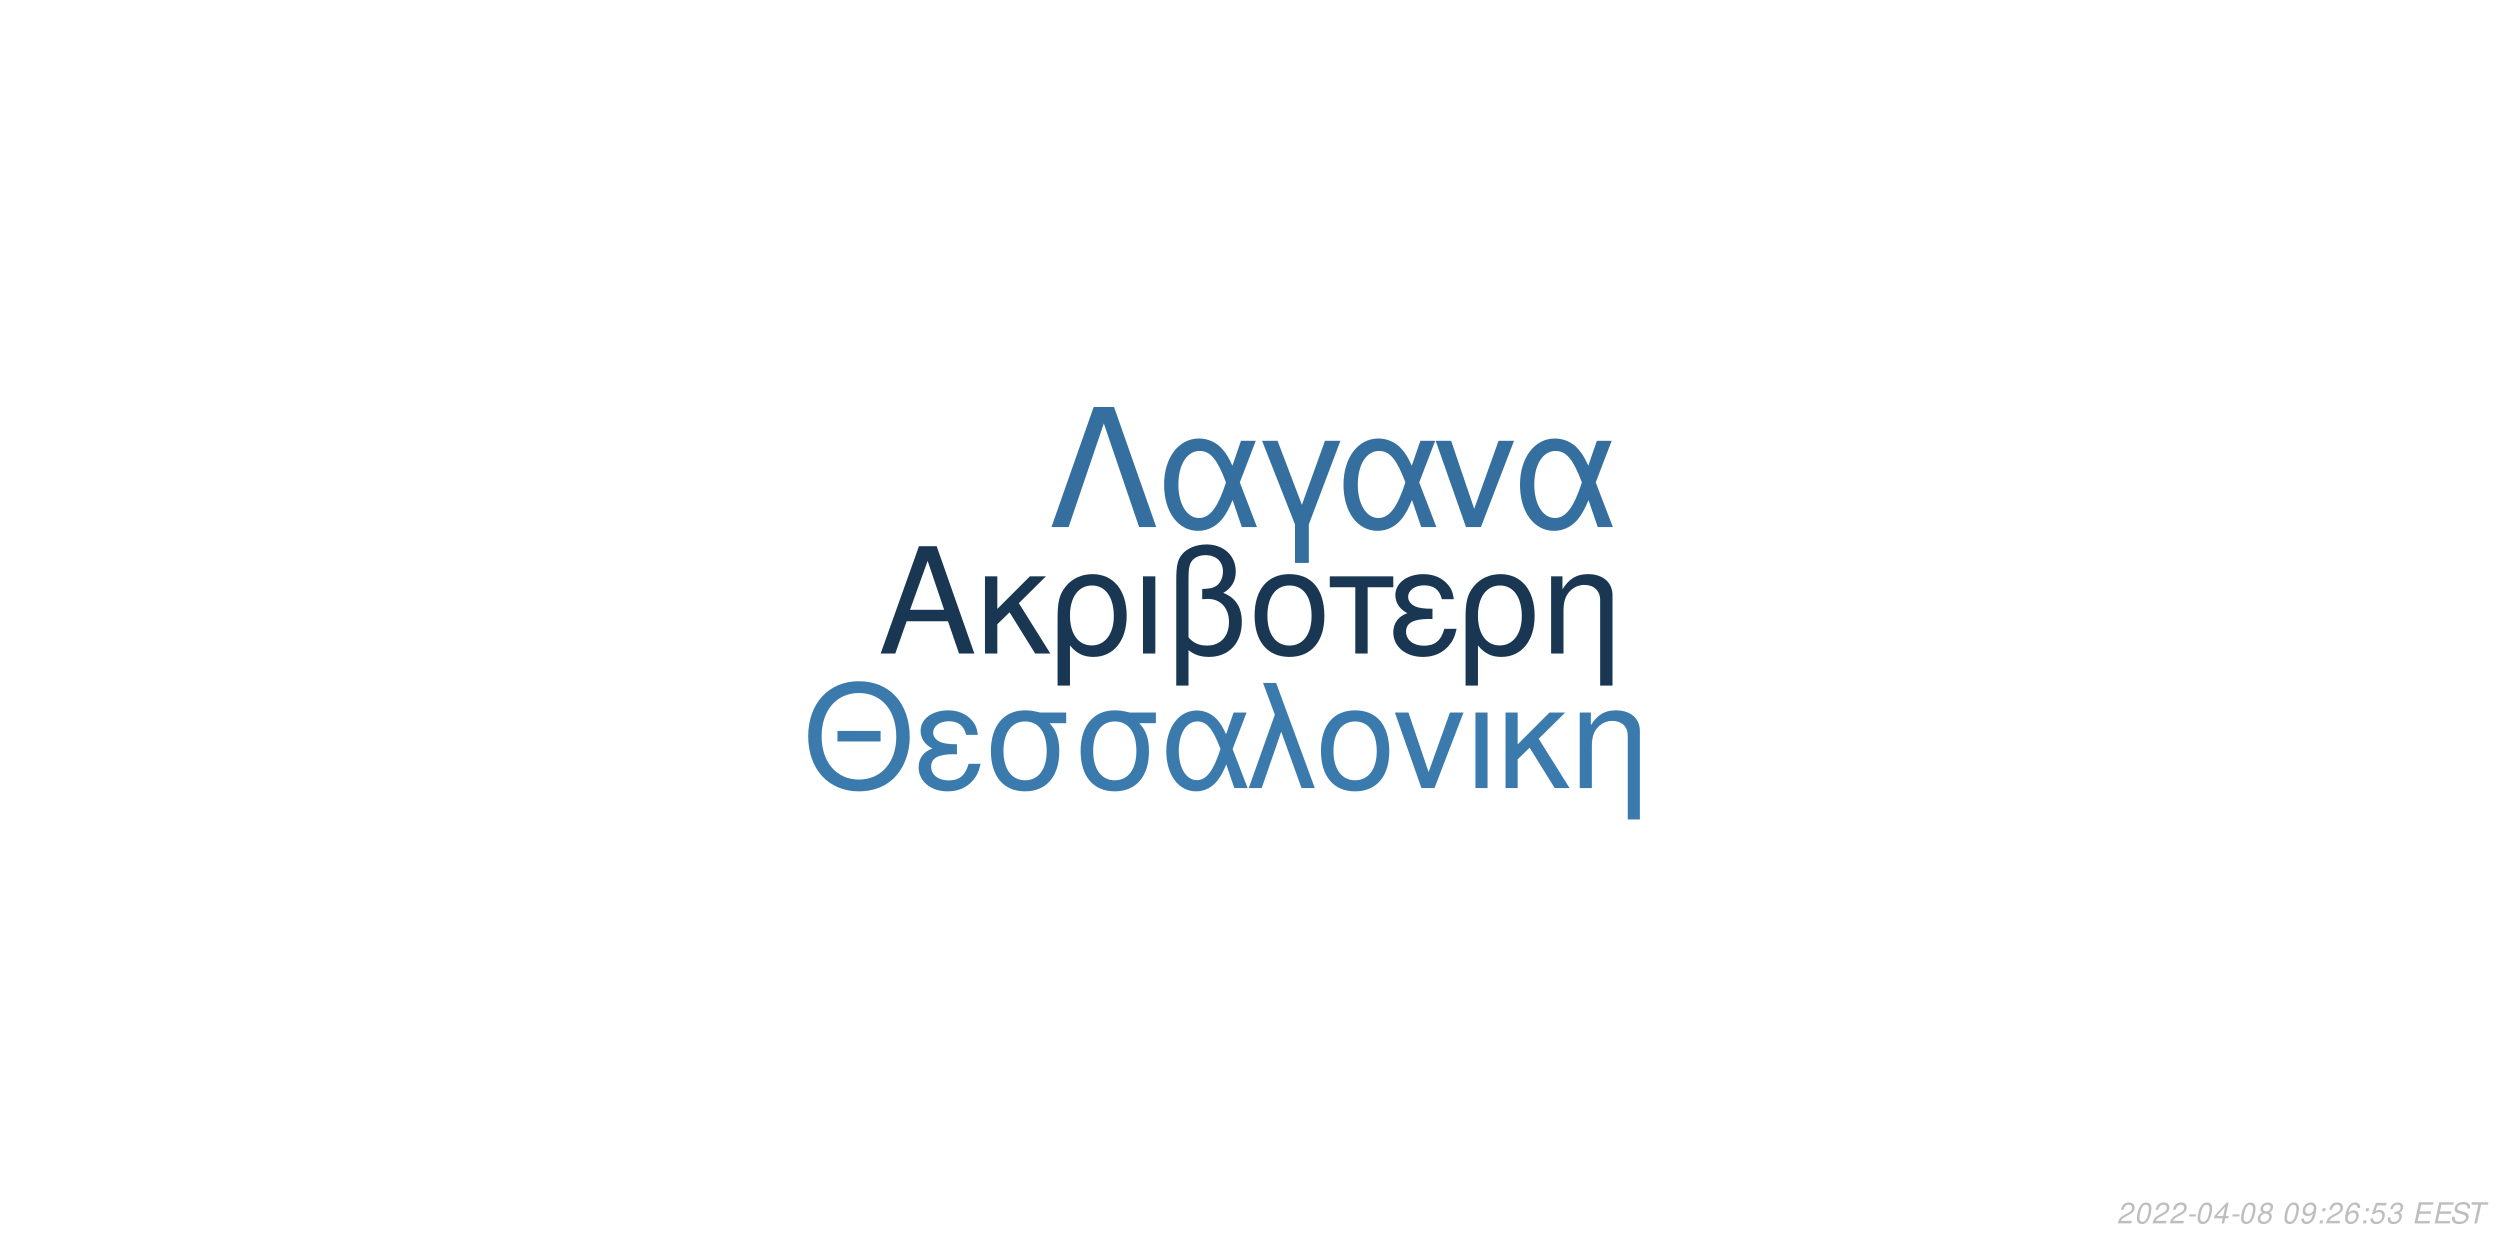
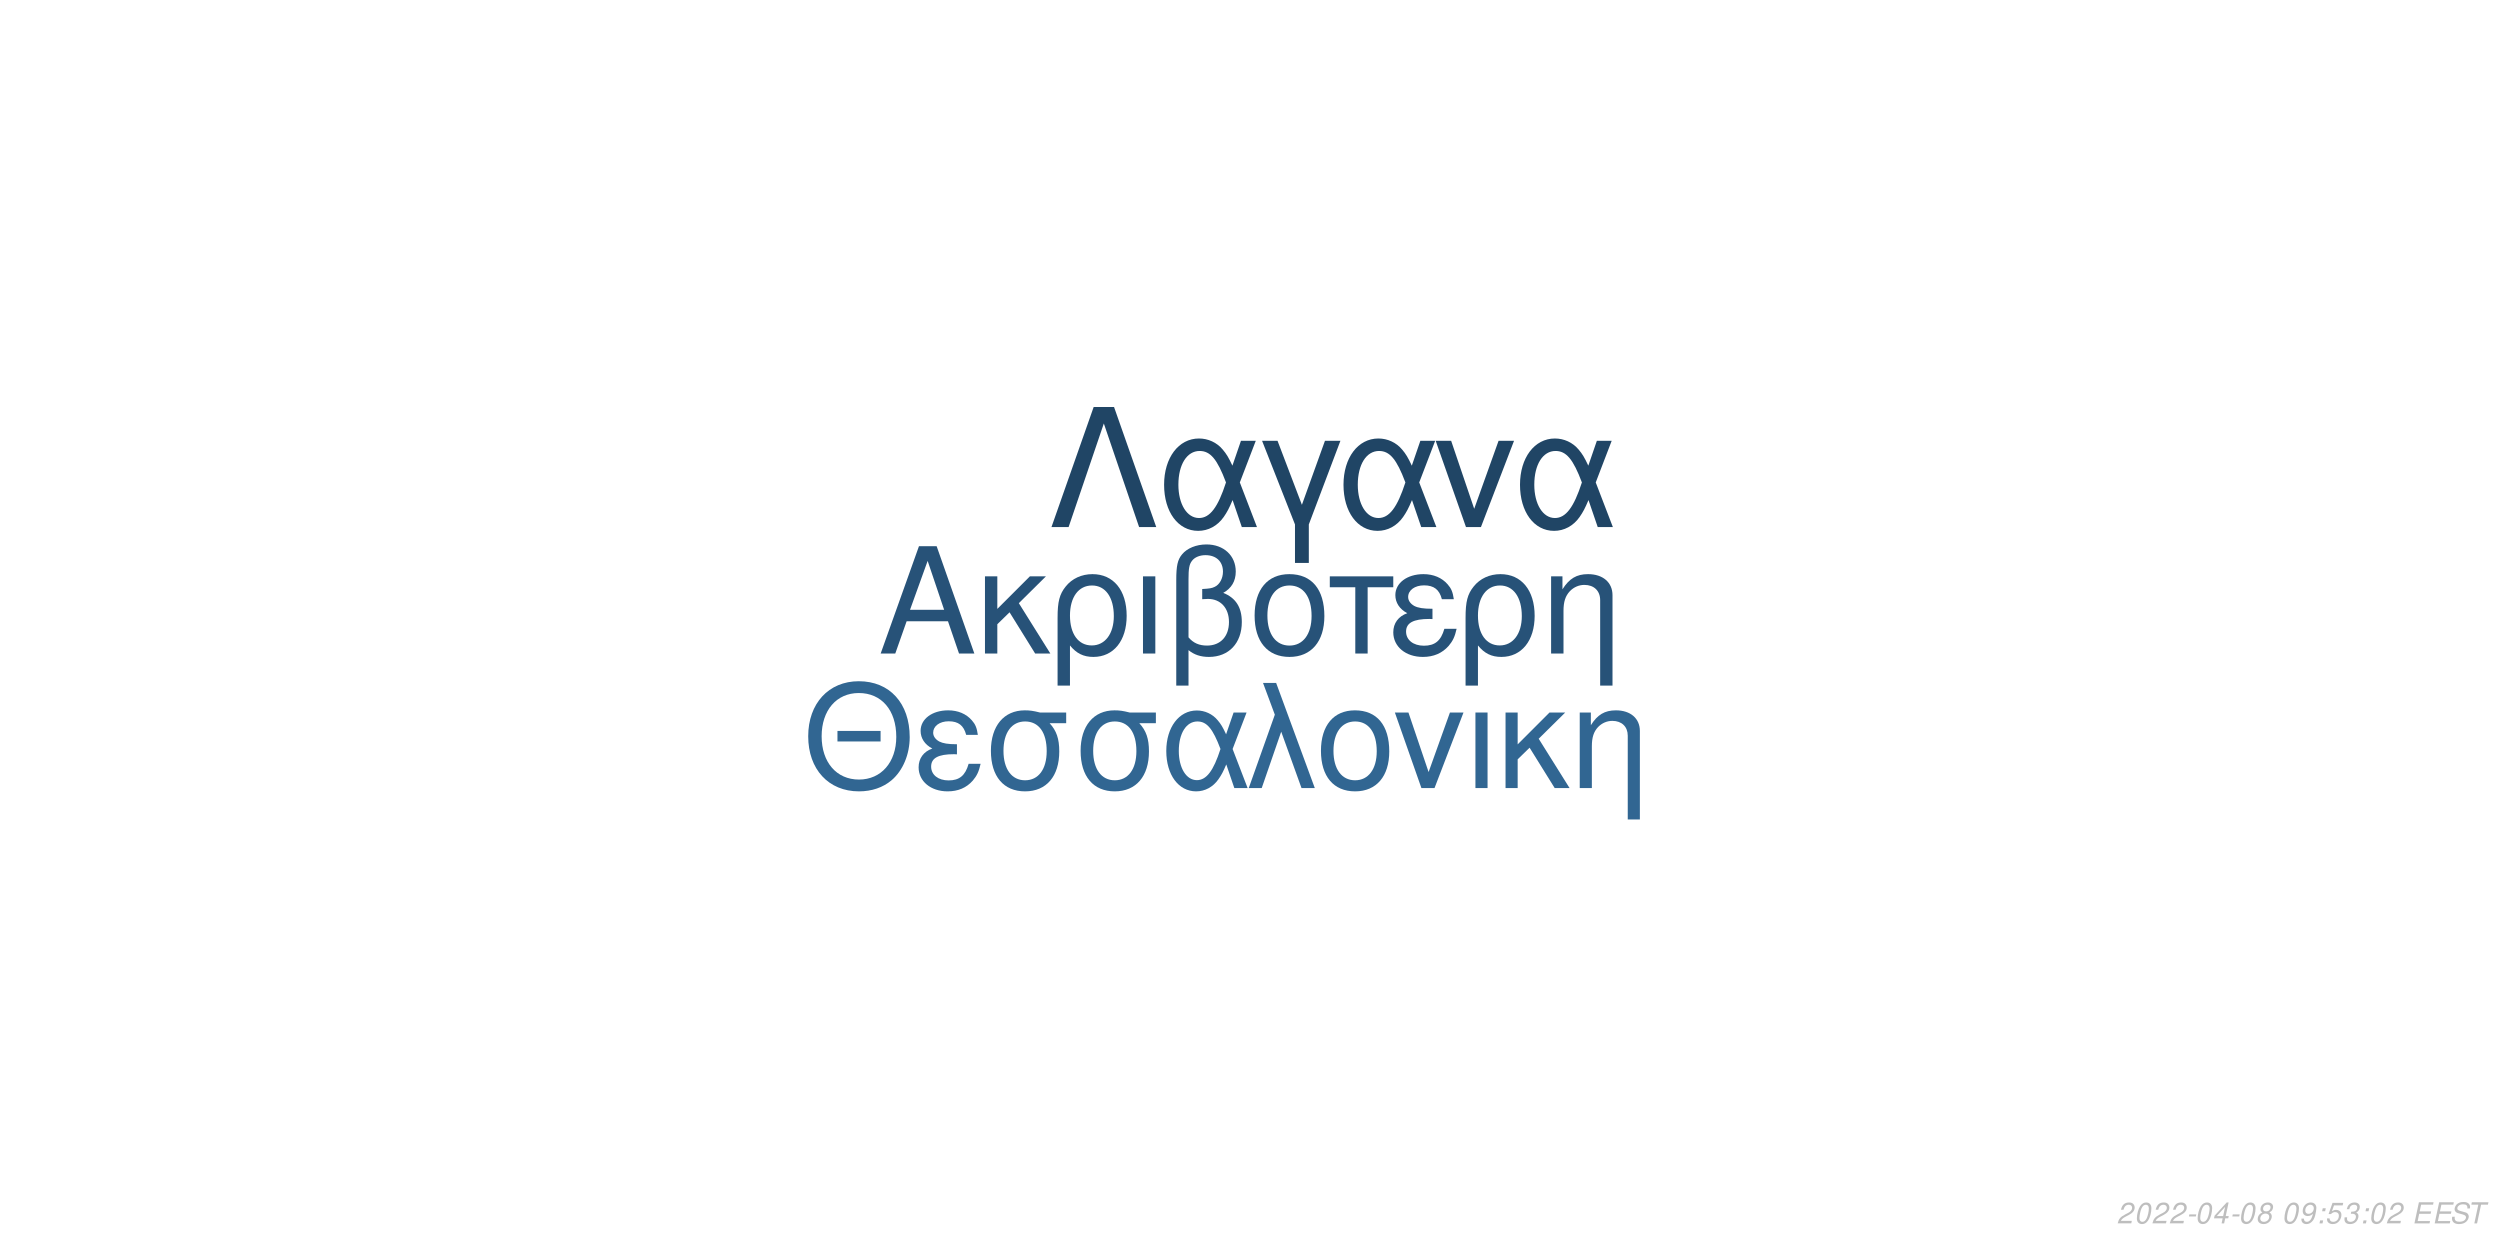
<svg xmlns="http://www.w3.org/2000/svg" xmlns:xlink="http://www.w3.org/1999/xlink" width="864pt" height="432pt" viewBox="0 0 864 432" version="1.1">
  <defs>
    <g>
      <symbol overflow="visible" id="glyph0-0">
        <path style="stroke:none;" d="" />
      </symbol>
      <symbol overflow="visible" id="glyph0-1">
        <path style="stroke:none;" d="M 24.125 -11.141 L 27.938 0 L 33.234 0 L 20.203 -37.094 L 14.094 -37.094 L 0.859 0 L 5.906 0 L 9.828 -11.141 Z M 22.797 -15.109 L 11 -15.109 L 17.094 -32.016 Z M 22.797 -15.109 " />
      </symbol>
      <symbol overflow="visible" id="glyph0-2">
        <path style="stroke:none;" d="M 7.172 -15.422 L 7.172 -26.672 L 2.906 -26.672 L 2.906 0 L 7.172 0 L 7.172 -10.125 L 11.406 -14.25 L 20.25 0 L 25.5 0 L 14.609 -17.406 L 23.969 -26.672 L 18.422 -26.672 Z M 7.172 -15.422 " />
      </symbol>
      <symbol overflow="visible" id="glyph0-3">
        <path style="stroke:none;" d="M 3 11.094 L 7.281 11.094 L 7.281 -2.797 C 9.516 -0.047 11.953 1.172 15.375 1.172 C 22.344 1.172 26.875 -4.422 26.875 -13.031 C 26.875 -21.891 22.297 -27.438 15.062 -27.438 C 11.297 -27.438 7.984 -25.906 5.797 -23.156 C 3.672 -20.516 3 -17.969 3 -12.359 Z M 14.906 -23.516 C 19.547 -23.516 22.438 -19.438 22.438 -12.922 C 22.438 -6.812 19.391 -2.797 14.812 -2.797 C 10.172 -2.797 7.281 -6.766 7.281 -13.125 C 7.281 -19.484 10.234 -23.516 14.906 -23.516 Z M 14.906 -23.516 " />
      </symbol>
      <symbol overflow="visible" id="glyph0-4">
        <path style="stroke:none;" d="M 3.516 0 L 7.781 0 L 7.781 -26.672 L 3.516 -26.672 Z M 3.516 0 " />
      </symbol>
      <symbol overflow="visible" id="glyph0-5">
        <path style="stroke:none;" d="M 4.016 11.094 L 8.25 11.094 L 8.25 -1.172 C 10.172 0.406 12.422 1.172 15.312 1.172 C 22.188 1.172 26.672 -3.609 26.672 -10.891 C 26.672 -15.984 24.578 -19.234 20.25 -20.969 C 23.109 -22.547 24.578 -25.031 24.578 -28.344 C 24.578 -33.844 20.406 -37.703 14.453 -37.703 C 10.938 -37.703 7.734 -36.391 6 -34.25 C 4.484 -32.422 4.016 -30.328 4.016 -25.391 Z M 8.25 -25.656 C 8.25 -29.359 8.5 -30.844 9.469 -32.062 C 10.375 -33.281 12.156 -34 14.094 -34 C 17.812 -34 20.156 -31.812 20.156 -28.297 C 20.156 -25.953 18.984 -23.812 17.297 -23.047 C 16.281 -22.547 15.469 -22.438 12.984 -22.297 L 12.984 -18.781 C 13.734 -18.828 14.344 -18.875 14.969 -18.875 C 19.344 -18.875 22.234 -15.719 22.234 -10.891 C 22.234 -5.906 19.281 -2.75 14.656 -2.75 C 11.953 -2.75 9.922 -3.609 8.25 -5.594 Z M 8.25 -25.656 " />
      </symbol>
      <symbol overflow="visible" id="glyph0-6">
        <path style="stroke:none;" d="M 14.094 -27.438 C 6.562 -27.438 2.094 -22.094 2.094 -13.125 C 2.094 -4.125 6.562 1.172 14.141 1.172 C 21.672 1.172 26.203 -4.172 26.203 -12.922 C 26.203 -22.188 21.828 -27.438 14.094 -27.438 Z M 14.141 -23.516 C 18.938 -23.516 21.781 -19.594 21.781 -12.984 C 21.781 -6.672 18.828 -2.75 14.141 -2.75 C 9.422 -2.75 6.516 -6.672 6.516 -13.125 C 6.516 -19.594 9.422 -23.516 14.141 -23.516 Z M 14.141 -23.516 " />
      </symbol>
      <symbol overflow="visible" id="glyph0-7">
        <path style="stroke:none;" d="M 7.891 0 L 12.156 0 L 12.156 -22.906 L 21.016 -22.906 L 21.016 -26.672 L -0.922 -26.672 L -0.922 -22.906 L 7.891 -22.906 Z M 7.891 0 " />
      </symbol>
      <symbol overflow="visible" id="glyph0-8">
        <path style="stroke:none;" d="M 14.562 -15.469 C 11.344 -15.469 9.562 -15.781 8.297 -16.438 C 6.922 -17.203 6.156 -18.328 6.156 -19.547 C 6.156 -21.891 8.453 -23.562 11.656 -23.562 C 15.062 -23.562 16.953 -22.094 17.812 -18.781 L 21.938 -18.781 C 21.578 -21.266 21.062 -22.5 19.797 -23.922 C 17.812 -26.203 14.906 -27.438 11.453 -27.438 C 5.797 -27.438 1.734 -24.375 1.734 -20.203 C 1.734 -17.609 3.156 -15.375 5.859 -13.938 C 2.797 -12.875 1.016 -10.484 1.016 -7.328 C 1.016 -2.391 5.297 1.172 11.25 1.172 C 14.969 1.172 17.906 -0.109 20.156 -2.641 C 21.578 -4.328 22.297 -5.797 22.906 -8.547 L 18.672 -8.547 C 17.5 -4.422 15.422 -2.703 11.609 -2.703 C 7.938 -2.703 5.438 -4.688 5.438 -7.578 C 5.438 -10.578 7.938 -11.953 13.484 -11.953 C 13.641 -11.953 14.094 -11.953 14.562 -11.906 Z M 14.562 -15.469 " />
      </symbol>
      <symbol overflow="visible" id="glyph0-9">
        <path style="stroke:none;" d="M 3.562 -26.672 L 3.562 0 L 7.844 0 L 7.844 -14.703 C 7.844 -17.906 8.5 -19.891 10.031 -21.531 C 11.406 -22.953 13.188 -23.719 15.062 -23.719 C 18.375 -23.719 20.516 -21.672 20.516 -18.469 L 20.516 11.094 L 24.781 11.094 L 24.781 -20.156 C 24.781 -24.578 21.469 -27.438 16.328 -27.438 C 12.359 -27.438 9.828 -25.906 7.484 -22.188 L 7.484 -26.672 Z M 3.562 -26.672 " />
      </symbol>
      <symbol overflow="visible" id="glyph1-0">
        <path style="stroke:none;" d="" />
      </symbol>
      <symbol overflow="visible" id="glyph1-1">
        <path style="stroke:none;" d="M 26.859 -19.734 L 11.953 -19.734 L 11.953 -16.094 L 26.859 -16.094 Z M 19.328 -36.922 C 8.922 -36.922 1.844 -29.25 1.844 -17.891 C 1.844 -6.484 8.875 1.141 19.391 1.141 C 23.812 1.141 27.703 -0.203 30.641 -2.688 C 34.578 -6.031 36.922 -11.656 36.922 -17.594 C 36.922 -29.297 30 -36.922 19.328 -36.922 Z M 19.328 -32.844 C 27.203 -32.844 32.281 -26.906 32.281 -17.688 C 32.281 -8.922 27.062 -2.938 19.391 -2.938 C 11.609 -2.938 6.484 -8.922 6.484 -17.891 C 6.484 -26.859 11.609 -32.844 19.328 -32.844 Z M 19.328 -32.844 " />
      </symbol>
      <symbol overflow="visible" id="glyph1-2">
        <path style="stroke:none;" d="M 14.25 -15.141 C 11.109 -15.141 9.375 -15.453 8.125 -16.094 C 6.781 -16.844 6.031 -17.938 6.031 -19.141 C 6.031 -21.422 8.266 -23.078 11.406 -23.078 C 14.75 -23.078 16.594 -21.625 17.438 -18.391 L 21.469 -18.391 C 21.125 -20.828 20.625 -22.031 19.391 -23.422 C 17.438 -25.656 14.594 -26.859 11.219 -26.859 C 5.688 -26.859 1.688 -23.875 1.688 -19.781 C 1.688 -17.234 3.094 -15.047 5.734 -13.656 C 2.734 -12.609 1 -10.266 1 -7.172 C 1 -2.344 5.188 1.141 11.016 1.141 C 14.656 1.141 17.547 -0.094 19.734 -2.594 C 21.125 -4.234 21.828 -5.688 22.422 -8.375 L 18.281 -8.375 C 17.141 -4.328 15.094 -2.641 11.359 -2.641 C 7.766 -2.641 5.328 -4.578 5.328 -7.422 C 5.328 -10.359 7.766 -11.703 13.203 -11.703 C 13.359 -11.703 13.797 -11.703 14.25 -11.656 Z M 14.25 -15.141 " />
      </symbol>
      <symbol overflow="visible" id="glyph1-3">
        <path style="stroke:none;" d="M 29 -26.109 L 19.938 -26.109 C 17.594 -26.703 16.438 -26.859 14.703 -26.859 C 7.469 -26.859 2.984 -21.469 2.984 -12.859 C 2.984 -4.031 7.375 1.141 14.797 1.141 C 22.172 1.141 26.609 -4.078 26.609 -12.656 C 26.609 -17.047 25.656 -19.828 23.266 -22.422 L 29 -22.422 Z M 14.797 -23.016 C 19.531 -23.016 22.266 -19.234 22.266 -12.75 C 22.266 -6.531 19.438 -2.688 14.797 -2.688 C 10.172 -2.688 7.328 -6.531 7.328 -12.859 C 7.328 -19.188 10.172 -23.016 14.797 -23.016 Z M 14.797 -23.016 " />
      </symbol>
      <symbol overflow="visible" id="glyph1-4">
        <path style="stroke:none;" d="M 29.344 -26.109 L 24.859 -26.109 L 22.266 -18.578 C 21.125 -21.031 20.484 -22.125 19.328 -23.469 C 17.547 -25.609 14.906 -26.812 12.156 -26.812 C 5.984 -26.812 1.594 -20.984 1.594 -12.812 C 1.594 -4.578 5.828 1.141 11.906 1.141 C 14.953 1.141 17.734 -0.344 19.625 -3.047 C 20.672 -4.531 21.281 -5.688 22.328 -8.172 L 25.109 0 L 29.703 0 L 24.516 -13.5 Z M 20.328 -13.5 C 17.891 -5.922 15.453 -2.734 12.156 -2.734 C 8.516 -2.734 5.922 -6.922 5.922 -12.812 C 5.922 -18.938 8.516 -23.016 12.359 -23.016 C 15.594 -23.016 17.688 -20.531 20.328 -13.5 Z M 20.328 -13.5 " />
      </symbol>
      <symbol overflow="visible" id="glyph1-5">
        <path style="stroke:none;" d="M 1.094 0 L 5.578 0 L 12.312 -19.484 L 19.328 0 L 23.922 0 L 10.562 -36.328 L 6.031 -36.328 L 10.109 -25.359 Z M 1.094 0 " />
      </symbol>
      <symbol overflow="visible" id="glyph1-6">
        <path style="stroke:none;" d="M 13.797 -26.859 C 6.422 -26.859 2.047 -21.625 2.047 -12.859 C 2.047 -4.031 6.422 1.141 13.859 1.141 C 21.234 1.141 25.656 -4.078 25.656 -12.656 C 25.656 -21.719 21.375 -26.859 13.797 -26.859 Z M 13.859 -23.016 C 18.531 -23.016 21.328 -19.188 21.328 -12.703 C 21.328 -6.531 18.438 -2.688 13.859 -2.688 C 9.219 -2.688 6.375 -6.531 6.375 -12.859 C 6.375 -19.188 9.219 -23.016 13.859 -23.016 Z M 13.859 -23.016 " />
      </symbol>
      <symbol overflow="visible" id="glyph1-7">
        <path style="stroke:none;" d="M 14.297 0 L 24.312 -26.109 L 19.625 -26.109 L 12.25 -5.531 L 5.281 -26.109 L 0.594 -26.109 L 9.766 0 Z M 14.297 0 " />
      </symbol>
      <symbol overflow="visible" id="glyph1-8">
        <path style="stroke:none;" d="M 3.438 0 L 7.625 0 L 7.625 -26.109 L 3.438 -26.109 Z M 3.438 0 " />
      </symbol>
      <symbol overflow="visible" id="glyph1-9">
        <path style="stroke:none;" d="M 7.031 -15.094 L 7.031 -26.109 L 2.844 -26.109 L 2.844 0 L 7.031 0 L 7.031 -9.922 L 11.156 -13.953 L 19.828 0 L 24.969 0 L 14.297 -17.047 L 23.469 -26.109 L 18.031 -26.109 Z M 7.031 -15.094 " />
      </symbol>
      <symbol overflow="visible" id="glyph1-10">
        <path style="stroke:none;" d="M 3.484 -26.109 L 3.484 0 L 7.672 0 L 7.672 -14.406 C 7.672 -17.547 8.328 -19.484 9.812 -21.078 C 11.156 -22.469 12.906 -23.219 14.75 -23.219 C 17.984 -23.219 20.078 -21.234 20.078 -18.094 L 20.078 10.859 L 24.266 10.859 L 24.266 -19.734 C 24.266 -24.062 21.031 -26.859 16 -26.859 C 12.109 -26.859 9.609 -25.359 7.328 -21.719 L 7.328 -26.109 Z M 3.484 -26.109 " />
      </symbol>
      <symbol overflow="visible" id="glyph2-0">
        <path style="stroke:none;" d="" />
      </symbol>
      <symbol overflow="visible" id="glyph2-1">
        <path style="stroke:none;" d="M 22.531 -41.484 L 15.484 -41.484 L 0.906 0 L 6.828 0 L 19 -35.797 L 31.188 0 L 37.109 0 Z M 22.531 -41.484 " />
      </symbol>
      <symbol overflow="visible" id="glyph2-2">
        <path style="stroke:none;" d="M 33.516 -29.812 L 28.391 -29.812 L 25.438 -21.219 C 24.125 -24.016 23.391 -25.266 22.078 -26.797 C 20.031 -29.25 17.016 -30.609 13.891 -30.609 C 6.828 -30.609 1.828 -23.953 1.828 -14.625 C 1.828 -5.234 6.656 1.312 13.594 1.312 C 17.078 1.312 20.266 -0.391 22.422 -3.469 C 23.609 -5.172 24.297 -6.484 25.5 -9.328 L 28.688 0 L 33.922 0 L 28 -15.422 Z M 23.219 -15.422 C 20.422 -6.766 17.641 -3.125 13.891 -3.125 C 9.734 -3.125 6.766 -7.906 6.766 -14.625 C 6.766 -21.625 9.734 -26.297 14.109 -26.297 C 17.812 -26.297 20.203 -23.453 23.219 -15.422 Z M 23.219 -15.422 " />
      </symbol>
      <symbol overflow="visible" id="glyph2-3">
        <path style="stroke:none;" d="M 12.062 12.406 L 16.844 12.406 L 16.844 -0.906 L 27.766 -29.812 L 22.422 -29.812 L 14.453 -7.688 L 6.031 -29.812 L 0.688 -29.812 L 12.062 -0.906 Z M 12.062 12.406 " />
      </symbol>
      <symbol overflow="visible" id="glyph2-4">
        <path style="stroke:none;" d="M 16.328 0 L 27.766 -29.812 L 22.422 -29.812 L 14 -6.312 L 6.031 -29.812 L 0.688 -29.812 L 11.156 0 Z M 16.328 0 " />
      </symbol>
      <symbol overflow="visible" id="glyph3-0">
        <path style="stroke:none;" d="" />
      </symbol>
      <symbol overflow="visible" id="glyph3-1">
        <path style="stroke:none;" d="M 5.234 -0.875 L 1.469 -0.875 C 1.641 -1.375 2.203 -1.891 3.109 -2.344 L 4.234 -2.938 C 5.562 -3.625 6.219 -4.469 6.219 -5.484 C 6.219 -5.938 6.062 -6.359 5.797 -6.656 C 5.469 -7.047 4.984 -7.234 4.312 -7.234 C 2.766 -7.234 1.891 -6.453 1.484 -4.734 L 2.375 -4.734 C 2.484 -5.188 2.609 -5.484 2.797 -5.75 C 3.094 -6.203 3.609 -6.453 4.188 -6.453 C 4.891 -6.453 5.344 -6.031 5.344 -5.375 C 5.344 -4.703 4.859 -4.094 4.016 -3.656 L 2.984 -3.125 C 1.234 -2.188 0.797 -1.656 0.344 -0.016 L 5.047 -0.016 Z M 5.234 -0.875 " />
      </symbol>
      <symbol overflow="visible" id="glyph3-2">
        <path style="stroke:none;" d="M 4.203 -7.234 C 3.375 -7.234 2.688 -6.812 2.125 -5.984 C 1.484 -5.047 0.984 -3.188 0.984 -1.734 C 0.984 -1.109 1.172 -0.562 1.484 -0.266 C 1.797 0.047 2.281 0.234 2.766 0.234 C 3.625 0.234 4.281 -0.156 4.859 -1.016 C 5.516 -1.953 6 -3.797 6 -5.266 C 6 -6.5 5.328 -7.234 4.203 -7.234 Z M 4.094 -6.453 C 4.734 -6.453 5.125 -5.984 5.125 -5.156 C 5.125 -4.203 4.781 -2.625 4.406 -1.812 C 3.984 -0.938 3.516 -0.547 2.875 -0.547 C 2.25 -0.547 1.875 -1.031 1.875 -1.828 C 1.875 -2.797 2.203 -4.344 2.594 -5.203 C 2.984 -6.047 3.453 -6.453 4.094 -6.453 Z M 4.094 -6.453 " />
      </symbol>
      <symbol overflow="visible" id="glyph3-3">
        <path style="stroke:none;" d="M 3.516 -3.125 L 1.125 -3.125 L 0.969 -2.406 L 3.359 -2.406 Z M 3.516 -3.125 " />
      </symbol>
      <symbol overflow="visible" id="glyph3-4">
        <path style="stroke:none;" d="M 3.625 -1.75 L 3.266 0 L 4.141 0 L 4.516 -1.75 L 5.562 -1.75 L 5.734 -2.531 L 4.688 -2.531 L 5.688 -7.234 L 5.016 -7.234 L 0.844 -2.672 L 0.641 -1.75 Z M 3.797 -2.531 L 1.594 -2.531 L 4.469 -5.703 Z M 3.797 -2.531 " />
      </symbol>
      <symbol overflow="visible" id="glyph3-5">
        <path style="stroke:none;" d="M 4.766 -3.797 C 5.078 -3.969 5.234 -4.078 5.438 -4.234 C 5.812 -4.594 6.062 -5.172 6.062 -5.734 C 6.062 -6.625 5.344 -7.234 4.266 -7.234 C 2.812 -7.234 1.703 -6.219 1.703 -4.875 C 1.703 -4.406 1.875 -4.125 2.359 -3.812 C 1.297 -3.312 0.75 -2.516 0.75 -1.469 C 0.75 -0.438 1.547 0.234 2.812 0.234 C 3.656 0.234 4.359 -0.094 4.938 -0.734 C 5.359 -1.234 5.609 -1.859 5.609 -2.438 C 5.609 -3.047 5.312 -3.516 4.766 -3.797 Z M 4.109 -6.453 C 4.797 -6.453 5.188 -6.125 5.188 -5.578 C 5.188 -5.266 5.062 -4.922 4.859 -4.672 C 4.562 -4.312 4.188 -4.156 3.656 -4.156 C 2.984 -4.156 2.594 -4.453 2.594 -4.984 C 2.594 -5.859 3.203 -6.453 4.109 -6.453 Z M 3.453 -3.406 C 4.234 -3.406 4.734 -2.984 4.734 -2.312 C 4.734 -1.312 3.922 -0.547 2.875 -0.547 C 2.125 -0.547 1.625 -0.969 1.625 -1.625 C 1.625 -2.609 2.438 -3.406 3.453 -3.406 Z M 3.453 -3.406 " />
      </symbol>
      <symbol overflow="visible" id="glyph3-6">
        <path style="stroke:none;" d="" />
      </symbol>
      <symbol overflow="visible" id="glyph3-7">
        <path style="stroke:none;" d="M 0.844 -1.656 C 0.844 -1.547 0.844 -1.438 0.844 -1.375 C 0.844 -0.406 1.531 0.234 2.578 0.234 C 3.203 0.234 3.766 0.016 4.297 -0.438 C 4.938 -1 5.312 -1.656 5.594 -2.719 C 5.844 -3.672 6.016 -4.766 6.016 -5.375 C 6.016 -5.844 5.844 -6.328 5.547 -6.656 C 5.203 -7.031 4.703 -7.234 4.062 -7.234 C 2.516 -7.234 1.297 -5.938 1.297 -4.266 C 1.297 -3.203 1.984 -2.547 3.047 -2.547 C 3.484 -2.547 3.953 -2.672 4.281 -2.891 C 4.406 -2.984 4.547 -3.078 4.828 -3.344 C 4.438 -1.484 3.703 -0.547 2.703 -0.547 C 2.109 -0.547 1.719 -0.938 1.719 -1.547 L 1.719 -1.656 Z M 3.953 -6.453 C 4.625 -6.453 5.141 -5.953 5.141 -5.281 C 5.141 -4.188 4.312 -3.312 3.297 -3.312 C 2.594 -3.312 2.172 -3.734 2.172 -4.453 C 2.172 -5.562 2.984 -6.453 3.953 -6.453 Z M 3.953 -6.453 " />
      </symbol>
      <symbol overflow="visible" id="glyph3-8">
        <path style="stroke:none;" d="M 2.359 -1.031 L 1.312 -1.031 L 1.094 0 L 2.141 0 Z M 3.266 -5.234 L 2.219 -5.234 L 2 -4.203 L 3.047 -4.203 Z M 3.266 -5.234 " />
      </symbol>
      <symbol overflow="visible" id="glyph3-9">
-         <path style="stroke:none;" d="M 6.125 -5.344 L 6.141 -5.625 C 6.141 -6.609 5.453 -7.234 4.391 -7.234 C 3.438 -7.234 2.641 -6.719 2.016 -5.703 C 1.422 -4.781 0.938 -2.953 0.938 -1.688 C 0.938 -0.516 1.688 0.234 2.859 0.234 C 3.703 0.234 4.438 -0.156 5 -0.875 C 5.406 -1.422 5.672 -2.156 5.672 -2.766 C 5.672 -3.812 4.969 -4.5 3.906 -4.5 C 3.234 -4.5 2.672 -4.234 2.094 -3.625 C 2.406 -5.375 3.234 -6.453 4.25 -6.453 C 4.703 -6.453 5.062 -6.234 5.172 -5.844 C 5.203 -5.719 5.234 -5.578 5.25 -5.344 Z M 3.656 -3.734 C 4.344 -3.734 4.797 -3.281 4.797 -2.625 C 4.797 -1.469 3.984 -0.547 2.984 -0.547 C 2.297 -0.547 1.812 -1.047 1.812 -1.766 C 1.812 -2.859 2.625 -3.734 3.656 -3.734 Z M 3.656 -3.734 " />
+         <path style="stroke:none;" d="M 6.297 -7.094 L 2.594 -7.094 L 1.234 -3.234 L 2.047 -3.234 C 2.656 -3.766 2.938 -3.906 3.531 -3.906 C 4.328 -3.906 4.797 -3.453 4.797 -2.688 C 4.797 -1.438 3.969 -0.547 2.828 -0.547 C 2.031 -0.547 1.609 -0.938 1.578 -1.734 L 0.703 -1.734 L 0.703 -1.516 C 0.703 -0.938 0.844 -0.547 1.188 -0.266 C 1.562 0.062 2.078 0.234 2.703 0.234 C 3.656 0.234 4.391 -0.156 4.984 -0.922 C 5.422 -1.5 5.672 -2.234 5.672 -2.953 C 5.672 -4 4.938 -4.672 3.812 -4.672 C 3.328 -4.672 2.906 -4.547 2.406 -4.234 L 3.109 -6.219 L 6.109 -6.219 Z M 6.297 -7.094 " />
      </symbol>
      <symbol overflow="visible" id="glyph3-10">
-         <path style="stroke:none;" d="M 6.297 -7.094 L 2.594 -7.094 L 1.234 -3.234 L 2.047 -3.234 C 2.656 -3.766 2.938 -3.906 3.531 -3.906 C 4.328 -3.906 4.797 -3.453 4.797 -2.688 C 4.797 -1.438 3.969 -0.547 2.828 -0.547 C 2.031 -0.547 1.609 -0.938 1.578 -1.734 L 0.703 -1.734 L 0.703 -1.516 C 0.703 -0.938 0.844 -0.547 1.188 -0.266 C 1.562 0.062 2.078 0.234 2.703 0.234 C 3.656 0.234 4.391 -0.156 4.984 -0.922 C 5.422 -1.5 5.672 -2.234 5.672 -2.953 C 5.672 -4 4.938 -4.672 3.812 -4.672 C 3.328 -4.672 2.906 -4.547 2.406 -4.234 L 3.109 -6.219 L 6.109 -6.219 Z M 6.297 -7.094 " />
+         <path style="stroke:none;" d="M 2.922 -3.312 C 3.125 -3.344 3.234 -3.344 3.375 -3.344 C 4.203 -3.344 4.688 -3 4.688 -2.406 C 4.688 -1.312 3.906 -0.547 2.781 -0.547 C 2.047 -0.547 1.594 -0.938 1.594 -1.562 C 1.594 -1.719 1.609 -1.844 1.656 -2.094 L 0.766 -2.094 C 0.734 -1.797 0.719 -1.641 0.719 -1.469 C 0.719 -0.375 1.406 0.234 2.641 0.234 C 3.547 0.234 4.297 -0.078 4.812 -0.656 C 5.266 -1.156 5.562 -1.875 5.562 -2.547 C 5.562 -3.125 5.344 -3.453 4.797 -3.734 C 5.641 -4.234 6.016 -4.844 6.016 -5.734 C 6.016 -6.656 5.312 -7.234 4.203 -7.234 C 3.375 -7.234 2.672 -6.938 2.188 -6.375 C 1.891 -6.031 1.703 -5.641 1.516 -4.906 L 2.391 -4.906 C 2.5 -5.359 2.594 -5.594 2.734 -5.812 C 3.047 -6.234 3.516 -6.453 4.078 -6.453 C 4.734 -6.453 5.141 -6.125 5.141 -5.578 C 5.141 -5.188 5.016 -4.797 4.797 -4.547 C 4.516 -4.234 4 -4.062 3.266 -4.062 L 3.078 -4.062 Z M 2.922 -3.312 " />
      </symbol>
      <symbol overflow="visible" id="glyph3-11">
-         <path style="stroke:none;" d="M 2.922 -3.312 C 3.125 -3.344 3.234 -3.344 3.375 -3.344 C 4.203 -3.344 4.688 -3 4.688 -2.406 C 4.688 -1.312 3.906 -0.547 2.781 -0.547 C 2.047 -0.547 1.594 -0.938 1.594 -1.562 C 1.594 -1.719 1.609 -1.844 1.656 -2.094 L 0.766 -2.094 C 0.734 -1.797 0.719 -1.641 0.719 -1.469 C 0.719 -0.375 1.406 0.234 2.641 0.234 C 3.547 0.234 4.297 -0.078 4.812 -0.656 C 5.266 -1.156 5.562 -1.875 5.562 -2.547 C 5.562 -3.125 5.344 -3.453 4.797 -3.734 C 5.641 -4.234 6.016 -4.844 6.016 -5.734 C 6.016 -6.656 5.312 -7.234 4.203 -7.234 C 3.375 -7.234 2.672 -6.938 2.188 -6.375 C 1.891 -6.031 1.703 -5.641 1.516 -4.906 L 2.391 -4.906 C 2.5 -5.359 2.594 -5.594 2.734 -5.812 C 3.047 -6.234 3.516 -6.453 4.078 -6.453 C 4.734 -6.453 5.141 -6.125 5.141 -5.578 C 5.141 -5.188 5.016 -4.797 4.797 -4.547 C 4.516 -4.234 4 -4.062 3.266 -4.062 L 3.078 -4.062 Z M 2.922 -3.312 " />
+         <path style="stroke:none;" d="M 2.547 -3.312 L 6.5 -3.312 L 6.688 -4.141 L 2.719 -4.141 L 3.219 -6.469 L 7.344 -6.469 L 7.516 -7.297 L 2.453 -7.297 L 0.906 0 L 6.125 0 L 6.297 -0.812 L 2.016 -0.812 Z M 2.547 -3.312 " />
      </symbol>
      <symbol overflow="visible" id="glyph3-12">
-         <path style="stroke:none;" d="M 2.547 -3.312 L 6.5 -3.312 L 6.688 -4.141 L 2.719 -4.141 L 3.219 -6.469 L 7.344 -6.469 L 7.516 -7.297 L 2.453 -7.297 L 0.906 0 L 6.125 0 L 6.297 -0.812 L 2.016 -0.812 Z M 2.547 -3.312 " />
+         <path style="stroke:none;" d="M 7.062 -5.156 C 7.125 -5.438 7.141 -5.562 7.141 -5.703 C 7.141 -6.156 6.938 -6.594 6.594 -6.891 C 6.188 -7.25 5.656 -7.406 4.875 -7.406 C 3.844 -7.406 3.047 -7.125 2.5 -6.562 C 2.094 -6.141 1.781 -5.438 1.781 -4.922 C 1.781 -4.297 2.219 -3.766 2.891 -3.562 L 4.594 -3.094 C 5.406 -2.859 5.734 -2.578 5.734 -2.094 C 5.734 -1.781 5.547 -1.406 5.266 -1.141 C 4.844 -0.766 4.266 -0.578 3.453 -0.578 C 2.328 -0.578 1.812 -0.984 1.812 -1.906 C 1.812 -2.047 1.812 -2.125 1.844 -2.312 L 0.984 -2.312 C 0.906 -2.062 0.891 -1.906 0.891 -1.688 C 0.891 -0.484 1.797 0.234 3.297 0.234 C 4.359 0.234 5.234 -0.062 5.812 -0.609 C 6.344 -1.078 6.688 -1.797 6.688 -2.375 C 6.688 -2.641 6.609 -2.906 6.453 -3.156 C 6.234 -3.5 5.938 -3.703 5.469 -3.828 L 3.75 -4.312 C 2.984 -4.547 2.734 -4.734 2.734 -5.188 C 2.734 -5.547 2.875 -5.844 3.188 -6.109 C 3.547 -6.438 4.031 -6.594 4.703 -6.594 C 5.266 -6.594 5.688 -6.484 5.906 -6.297 C 6.094 -6.125 6.219 -5.797 6.219 -5.516 C 6.219 -5.422 6.203 -5.344 6.188 -5.156 Z M 7.062 -5.156 " />
      </symbol>
      <symbol overflow="visible" id="glyph3-13">
-         <path style="stroke:none;" d="M 7.062 -5.156 C 7.125 -5.438 7.141 -5.562 7.141 -5.703 C 7.141 -6.156 6.938 -6.594 6.594 -6.891 C 6.188 -7.25 5.656 -7.406 4.875 -7.406 C 3.844 -7.406 3.047 -7.125 2.5 -6.562 C 2.094 -6.141 1.781 -5.438 1.781 -4.922 C 1.781 -4.297 2.219 -3.766 2.891 -3.562 L 4.594 -3.094 C 5.406 -2.859 5.734 -2.578 5.734 -2.094 C 5.734 -1.781 5.547 -1.406 5.266 -1.141 C 4.844 -0.766 4.266 -0.578 3.453 -0.578 C 2.328 -0.578 1.812 -0.984 1.812 -1.906 C 1.812 -2.047 1.812 -2.125 1.844 -2.312 L 0.984 -2.312 C 0.906 -2.062 0.891 -1.906 0.891 -1.688 C 0.891 -0.484 1.797 0.234 3.297 0.234 C 4.359 0.234 5.234 -0.062 5.812 -0.609 C 6.344 -1.078 6.688 -1.797 6.688 -2.375 C 6.688 -2.641 6.609 -2.906 6.453 -3.156 C 6.234 -3.5 5.938 -3.703 5.469 -3.828 L 3.75 -4.312 C 2.984 -4.547 2.734 -4.734 2.734 -5.188 C 2.734 -5.547 2.875 -5.844 3.188 -6.109 C 3.547 -6.438 4.031 -6.594 4.703 -6.594 C 5.266 -6.594 5.688 -6.484 5.906 -6.297 C 6.094 -6.125 6.219 -5.797 6.219 -5.516 C 6.219 -5.422 6.203 -5.344 6.188 -5.156 Z M 7.062 -5.156 " />
-       </symbol>
-       <symbol overflow="visible" id="glyph3-14">
        <path style="stroke:none;" d="M 4.938 -6.469 L 7.312 -6.469 L 7.484 -7.297 L 1.75 -7.297 L 1.578 -6.469 L 3.984 -6.469 L 2.609 0 L 3.547 0 Z M 4.938 -6.469 " />
      </symbol>
    </g>
  </defs>
  <g id="surface1">
    <rect x="0" y="0" width="864" height="432" style="fill:rgb(100%,100%,100%);fill-opacity:1;stroke:none;" />
-     <g style="fill:rgb(9.804%,21.176%,32.157%);fill-opacity:1;">
+     <g style="fill:rgb(15.294%,32.157%,47.059%);fill-opacity:1;">
      <use xlink:href="#glyph0-1" x="303.5" y="225.861" />
      <use xlink:href="#glyph0-2" x="337.5" y="225.861" />
      <use xlink:href="#glyph0-3" x="362.5" y="225.861" />
      <use xlink:href="#glyph0-4" x="391.5" y="225.861" />
      <use xlink:href="#glyph0-5" x="402.5" y="225.861" />
      <use xlink:href="#glyph0-6" x="431.5" y="225.861" />
      <use xlink:href="#glyph0-7" x="460.5" y="225.861" />
      <use xlink:href="#glyph0-8" x="480.5" y="225.861" />
      <use xlink:href="#glyph0-3" x="503.5" y="225.861" />
      <use xlink:href="#glyph0-9" x="532.5" y="225.861" />
    </g>
-     <g style="fill:rgb(23.137%,47.843%,67.843%);fill-opacity:1;">
+     <g style="fill:rgb(19.216%,40%,57.255%);fill-opacity:1;">
      <use xlink:href="#glyph1-1" x="277.473" y="272.354" />
      <use xlink:href="#glyph1-2" x="316.473" y="272.354" />
      <use xlink:href="#glyph1-3" x="339.473" y="272.354" />
      <use xlink:href="#glyph1-3" x="370.473" y="272.354" />
      <use xlink:href="#glyph1-4" x="401.473" y="272.354" />
      <use xlink:href="#glyph1-5" x="430.473" y="272.354" />
      <use xlink:href="#glyph1-6" x="454.473" y="272.354" />
      <use xlink:href="#glyph1-7" x="481.473" y="272.354" />
      <use xlink:href="#glyph1-8" x="506.473" y="272.354" />
      <use xlink:href="#glyph1-9" x="517.473" y="272.354" />
      <use xlink:href="#glyph1-10" x="542.473" y="272.354" />
    </g>
-     <g style="fill:rgb(20.784%,43.529%,62.353%);fill-opacity:1;">
+     <g style="fill:rgb(12.549%,27.059%,39.608%);fill-opacity:1;">
      <use xlink:href="#glyph2-1" x="362.484" y="182.152" />
      <use xlink:href="#glyph2-2" x="400.484" y="182.152" />
      <use xlink:href="#glyph2-3" x="435.484" y="182.152" />
      <use xlink:href="#glyph2-2" x="462.484" y="182.152" />
      <use xlink:href="#glyph2-4" x="495.484" y="182.152" />
      <use xlink:href="#glyph2-2" x="523.484" y="182.152" />
    </g>
    <g style="fill:rgb(74.51%,74.51%,74.51%);fill-opacity:1;">
      <use xlink:href="#glyph3-1" x="731.52" y="422.81" />
      <use xlink:href="#glyph3-2" x="737.52" y="422.81" />
      <use xlink:href="#glyph3-1" x="743.52" y="422.81" />
      <use xlink:href="#glyph3-1" x="749.52" y="422.81" />
      <use xlink:href="#glyph3-3" x="755.52" y="422.81" />
      <use xlink:href="#glyph3-2" x="758.52" y="422.81" />
      <use xlink:href="#glyph3-4" x="764.52" y="422.81" />
      <use xlink:href="#glyph3-3" x="770.52" y="422.81" />
      <use xlink:href="#glyph3-2" x="773.52" y="422.81" />
      <use xlink:href="#glyph3-5" x="779.52" y="422.81" />
      <use xlink:href="#glyph3-6" x="785.52" y="422.81" />
      <use xlink:href="#glyph3-2" x="788.52" y="422.81" />
      <use xlink:href="#glyph3-7" x="794.52" y="422.81" />
      <use xlink:href="#glyph3-8" x="800.52" y="422.81" />
-       <use xlink:href="#glyph3-1" x="803.52" y="422.81" />
-       <use xlink:href="#glyph3-9" x="809.52" y="422.81" />
+       <use xlink:href="#glyph3-9" x="803.52" y="422.81" />
+       <use xlink:href="#glyph3-10" x="809.52" y="422.81" />
      <use xlink:href="#glyph3-8" x="815.52" y="422.81" />
-       <use xlink:href="#glyph3-10" x="818.52" y="422.81" />
-       <use xlink:href="#glyph3-11" x="824.52" y="422.81" />
+       <use xlink:href="#glyph3-2" x="818.52" y="422.81" />
+       <use xlink:href="#glyph3-1" x="824.52" y="422.81" />
      <use xlink:href="#glyph3-6" x="830.52" y="422.81" />
-       <use xlink:href="#glyph3-12" x="833.52" y="422.81" />
-       <use xlink:href="#glyph3-12" x="840.52" y="422.81" />
-       <use xlink:href="#glyph3-13" x="846.52" y="422.81" />
-       <use xlink:href="#glyph3-14" x="852.52" y="422.81" />
+       <use xlink:href="#glyph3-11" x="833.52" y="422.81" />
+       <use xlink:href="#glyph3-11" x="840.52" y="422.81" />
+       <use xlink:href="#glyph3-12" x="846.52" y="422.81" />
+       <use xlink:href="#glyph3-13" x="852.52" y="422.81" />
    </g>
  </g>
</svg>
